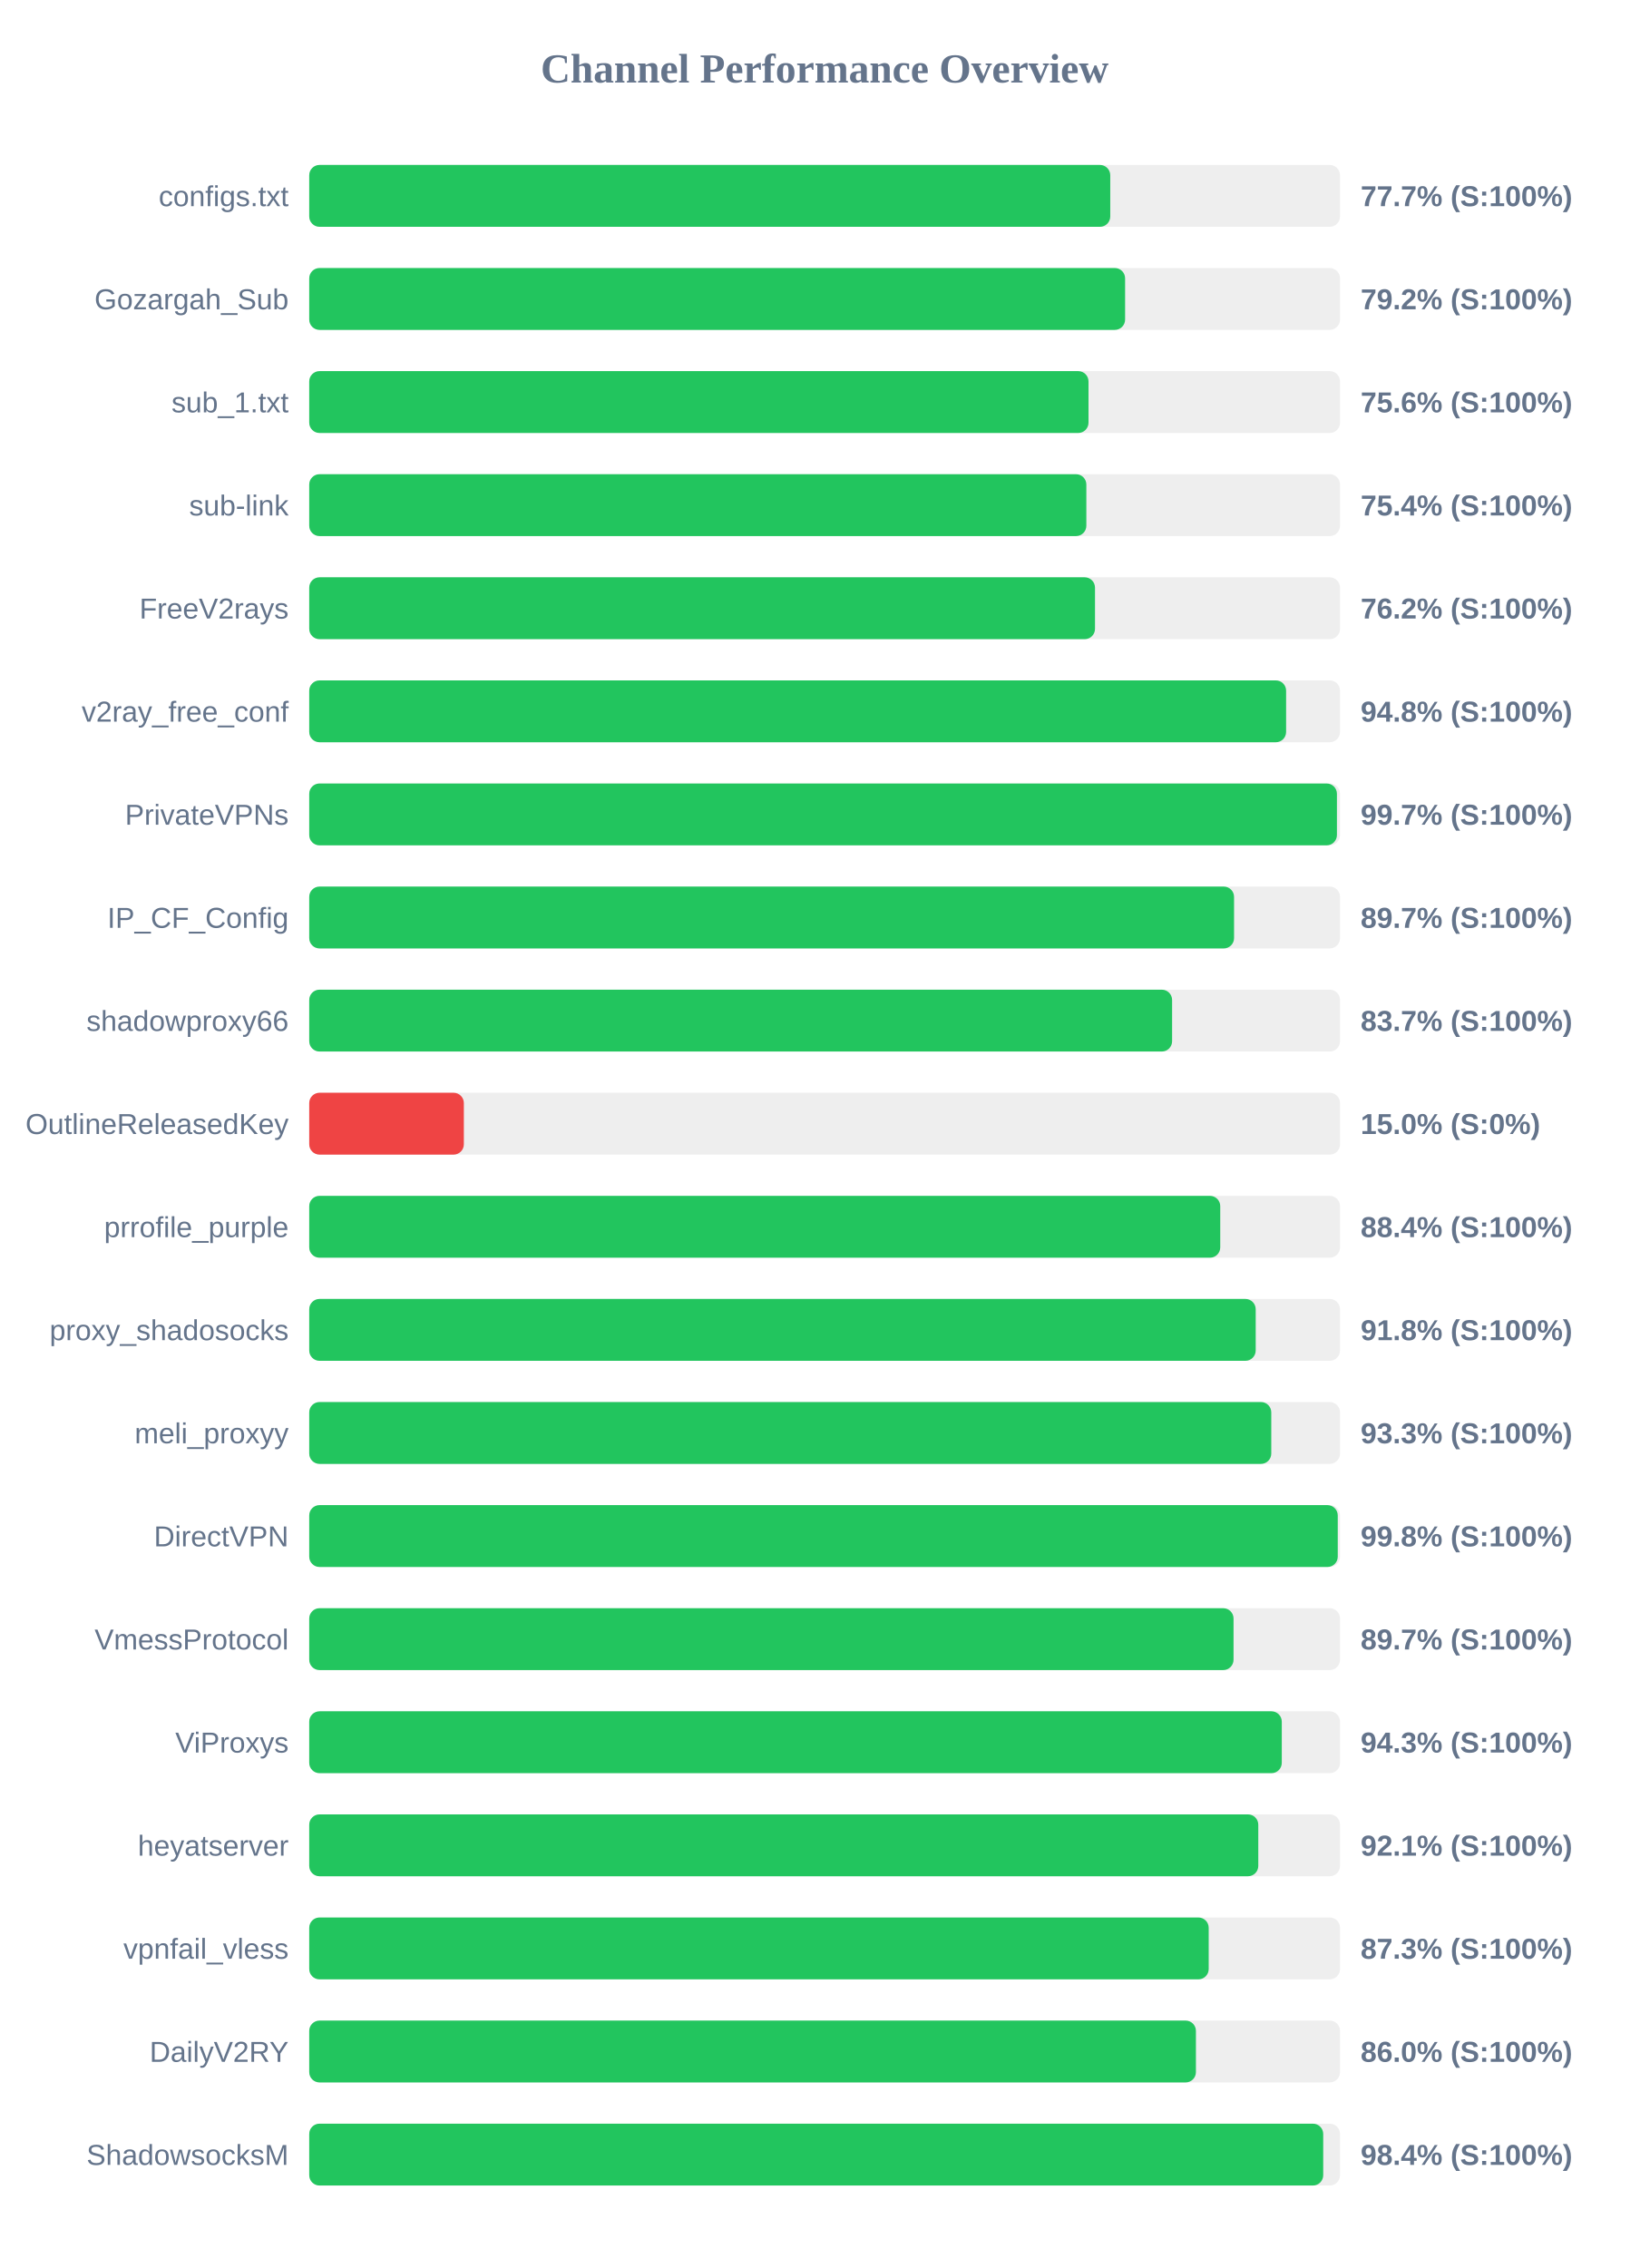
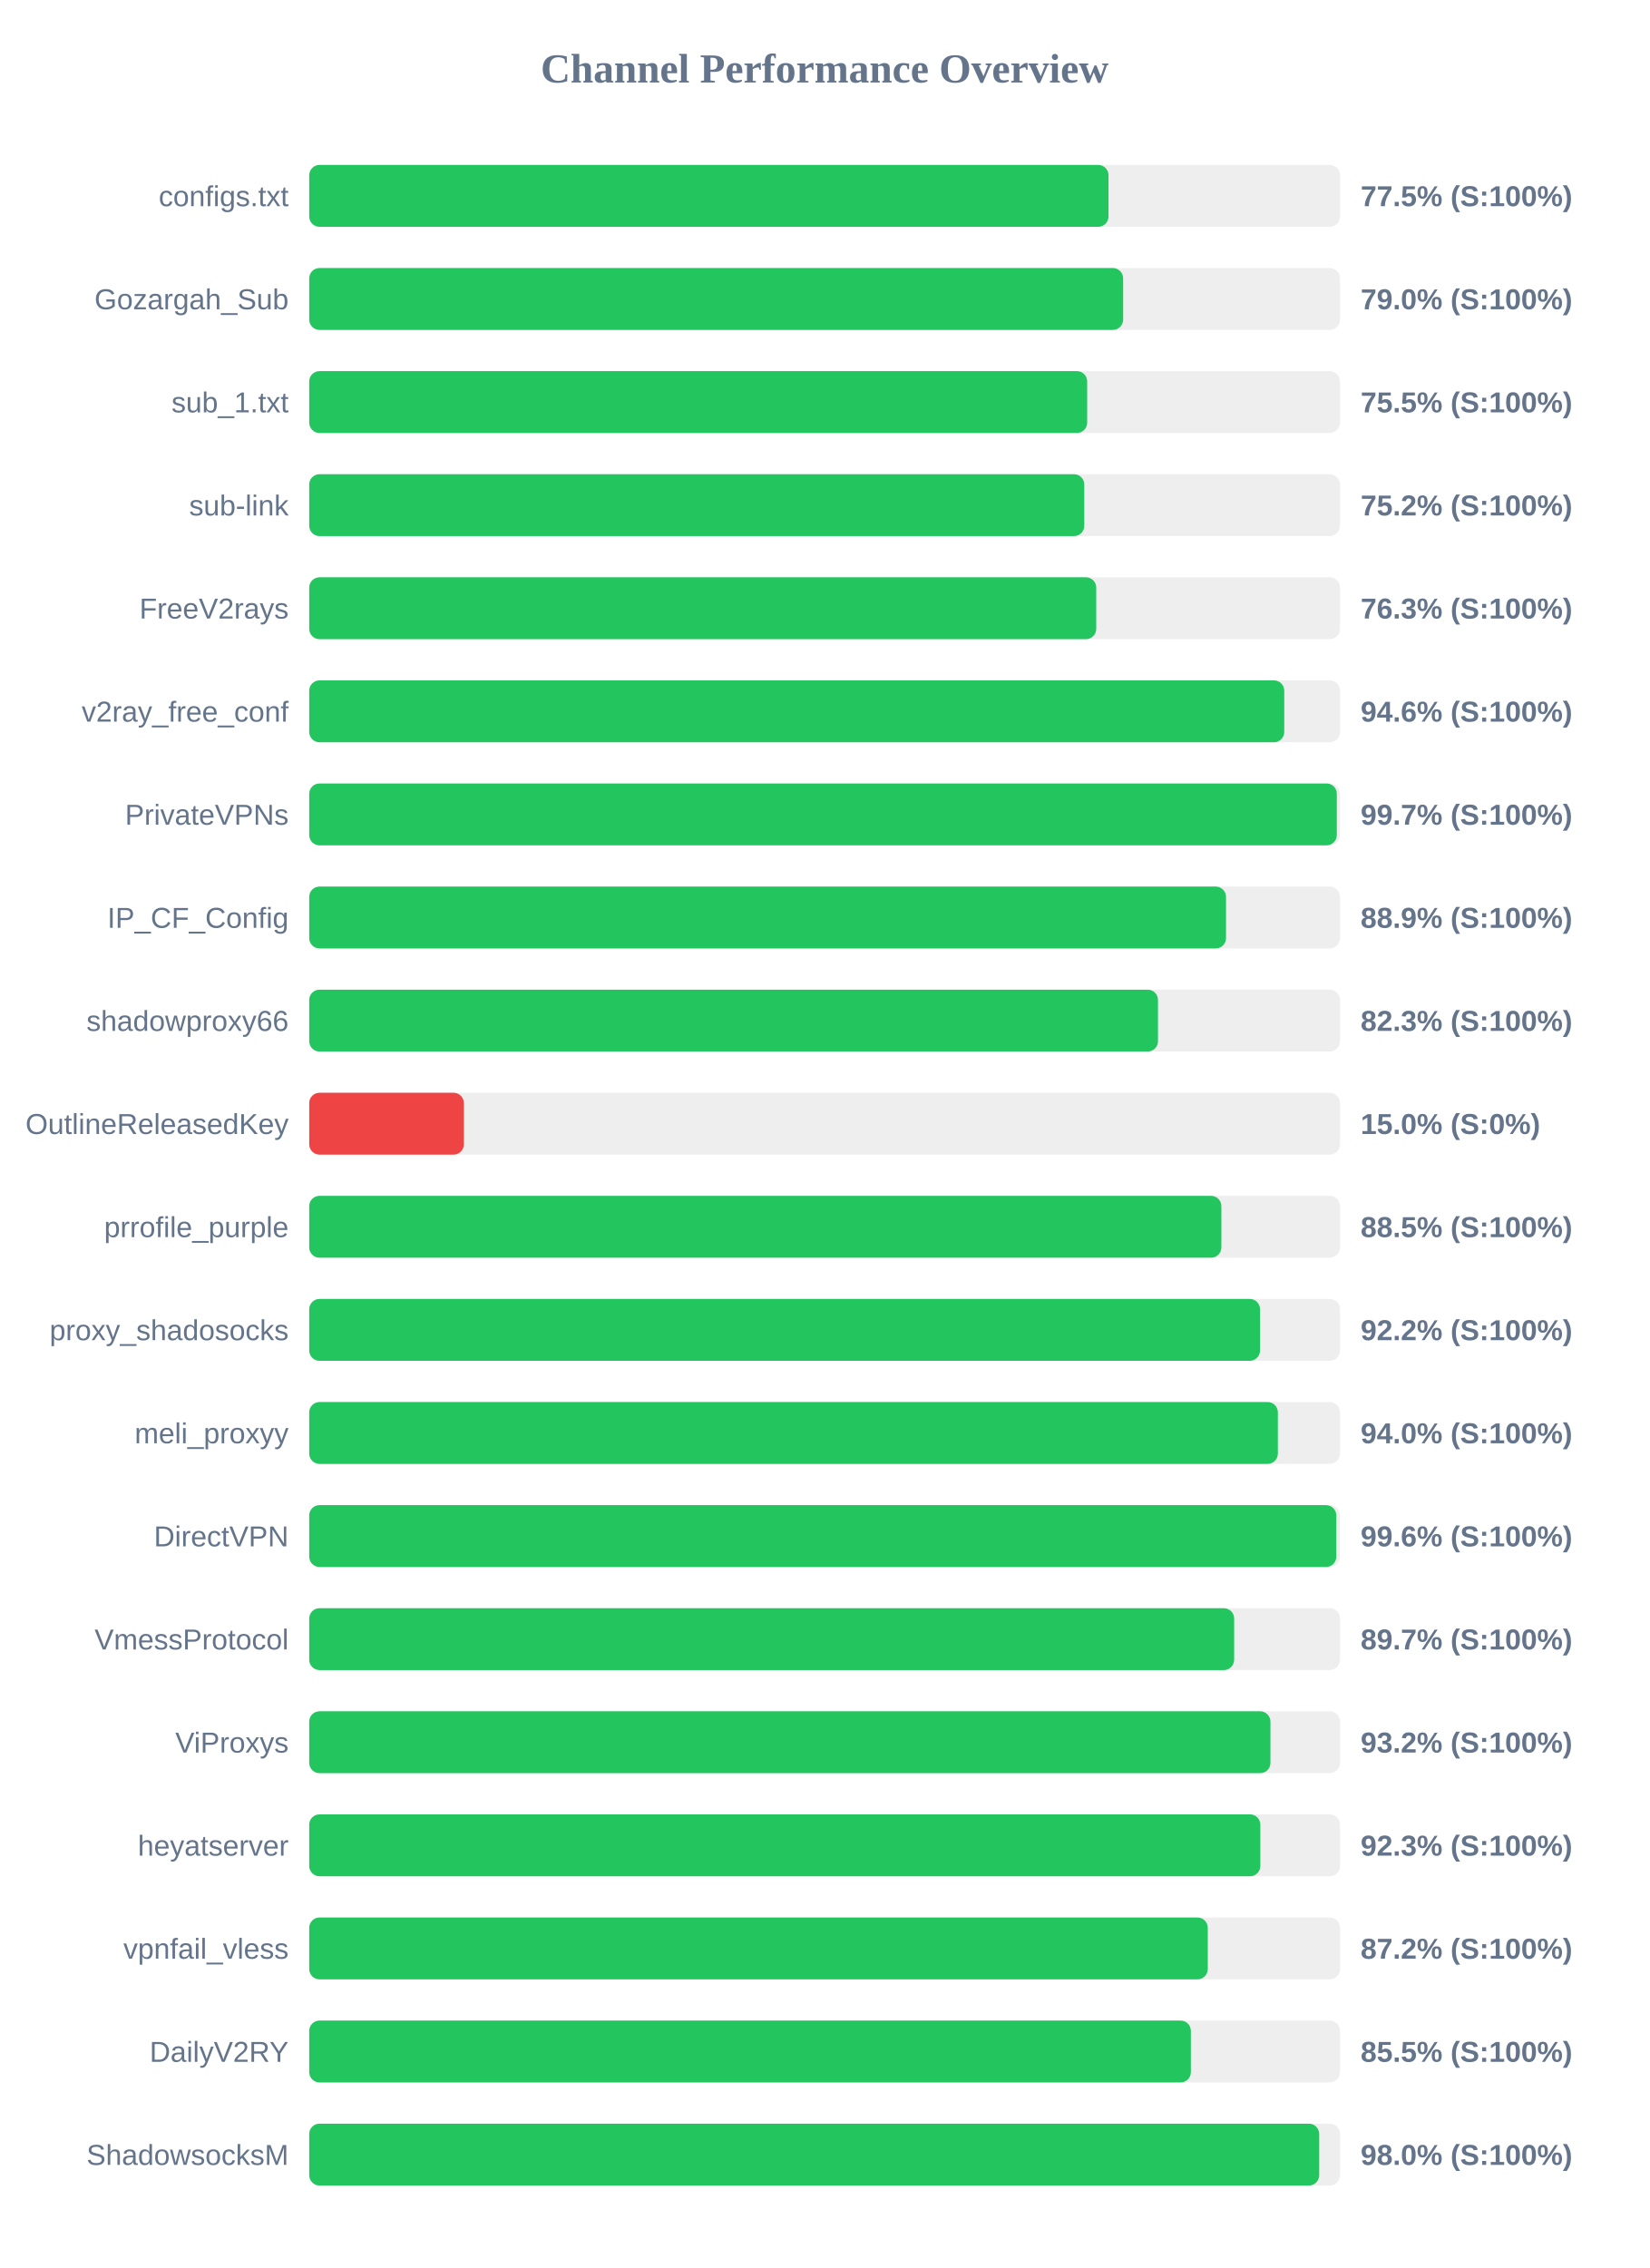
<svg xmlns="http://www.w3.org/2000/svg" width="800" height="1100" version="1.1">
  <style>
        .row { font: 14px Arial; fill: #64748b; }
        .score { font: bold 14px Arial; fill: #64748b; }
    </style>
  <text x="400" y="40" text-anchor="middle" font-size="20px" font-weight="bold" fill="#64748b">Channel Performance Overview</text>
  <rect x="150" y="80" width="500" height="30" fill="#eee" rx="5" />
-   <rect x="150" y="80" width="388.55" height="30" fill="#22c55e" rx="5" />
+   <rect x="150" y="80" width="387.7" height="30" fill="#22c55e" rx="5" />
  <text x="140" y="100" text-anchor="end" class="row">configs.txt</text>
-   <text x="660" y="100" text-anchor="start" class="score">77.7% (S:100%)</text>
+   <text x="660" y="100" text-anchor="start" class="score">77.5% (S:100%)</text>
  <rect x="150" y="130" width="500" height="30" fill="#eee" rx="5" />
-   <rect x="150" y="130" width="395.75" height="30" fill="#22c55e" rx="5" />
+   <rect x="150" y="130" width="394.8" height="30" fill="#22c55e" rx="5" />
  <text x="140" y="150" text-anchor="end" class="row">Gozargah_Sub</text>
-   <text x="660" y="150" text-anchor="start" class="score">79.2% (S:100%)</text>
+   <text x="660" y="150" text-anchor="start" class="score">79.0% (S:100%)</text>
  <rect x="150" y="180" width="500" height="30" fill="#eee" rx="5" />
-   <rect x="150" y="180" width="378.0" height="30" fill="#22c55e" rx="5" />
+   <rect x="150" y="180" width="377.35" height="30" fill="#22c55e" rx="5" />
  <text x="140" y="200" text-anchor="end" class="row">sub_1.txt</text>
-   <text x="660" y="200" text-anchor="start" class="score">75.6% (S:100%)</text>
+   <text x="660" y="200" text-anchor="start" class="score">75.5% (S:100%)</text>
  <rect x="150" y="230" width="500" height="30" fill="#eee" rx="5" />
-   <rect x="150" y="230" width="376.95" height="30" fill="#22c55e" rx="5" />
+   <rect x="150" y="230" width="375.95" height="30" fill="#22c55e" rx="5" />
  <text x="140" y="250" text-anchor="end" class="row">sub-link</text>
-   <text x="660" y="250" text-anchor="start" class="score">75.4% (S:100%)</text>
+   <text x="660" y="250" text-anchor="start" class="score">75.2% (S:100%)</text>
  <rect x="150" y="280" width="500" height="30" fill="#eee" rx="5" />
-   <rect x="150" y="280" width="381.15" height="30" fill="#22c55e" rx="5" />
+   <rect x="150" y="280" width="381.75" height="30" fill="#22c55e" rx="5" />
  <text x="140" y="300" text-anchor="end" class="row">FreeV2rays</text>
-   <text x="660" y="300" text-anchor="start" class="score">76.2% (S:100%)</text>
+   <text x="660" y="300" text-anchor="start" class="score">76.3% (S:100%)</text>
  <rect x="150" y="330" width="500" height="30" fill="#eee" rx="5" />
-   <rect x="150" y="330" width="473.85" height="30" fill="#22c55e" rx="5" />
+   <rect x="150" y="330" width="472.95" height="30" fill="#22c55e" rx="5" />
  <text x="140" y="350" text-anchor="end" class="row">v2ray_free_conf</text>
-   <text x="660" y="350" text-anchor="start" class="score">94.8% (S:100%)</text>
+   <text x="660" y="350" text-anchor="start" class="score">94.6% (S:100%)</text>
  <rect x="150" y="380" width="500" height="30" fill="#eee" rx="5" />
-   <rect x="150" y="380" width="498.5" height="30" fill="#22c55e" rx="5" />
+   <rect x="150" y="380" width="498.45" height="30" fill="#22c55e" rx="5" />
  <text x="140" y="400" text-anchor="end" class="row">PrivateVPNs</text>
  <text x="660" y="400" text-anchor="start" class="score">99.7% (S:100%)</text>
  <rect x="150" y="430" width="500" height="30" fill="#eee" rx="5" />
-   <rect x="150" y="430" width="448.6" height="30" fill="#22c55e" rx="5" />
+   <rect x="150" y="430" width="444.7" height="30" fill="#22c55e" rx="5" />
  <text x="140" y="450" text-anchor="end" class="row">IP_CF_Config</text>
-   <text x="660" y="450" text-anchor="start" class="score">89.7% (S:100%)</text>
+   <text x="660" y="450" text-anchor="start" class="score">88.9% (S:100%)</text>
  <rect x="150" y="480" width="500" height="30" fill="#eee" rx="5" />
-   <rect x="150" y="480" width="418.55" height="30" fill="#22c55e" rx="5" />
+   <rect x="150" y="480" width="411.7" height="30" fill="#22c55e" rx="5" />
  <text x="140" y="500" text-anchor="end" class="row">shadowproxy66</text>
-   <text x="660" y="500" text-anchor="start" class="score">83.7% (S:100%)</text>
+   <text x="660" y="500" text-anchor="start" class="score">82.3% (S:100%)</text>
  <rect x="150" y="530" width="500" height="30" fill="#eee" rx="5" />
  <rect x="150" y="530" width="75.0" height="30" fill="#ef4444" rx="5" />
  <text x="140" y="550" text-anchor="end" class="row">OutlineReleasedKey</text>
  <text x="660" y="550" text-anchor="start" class="score">15.0% (S:0%)</text>
  <rect x="150" y="580" width="500" height="30" fill="#eee" rx="5" />
-   <rect x="150" y="580" width="441.9" height="30" fill="#22c55e" rx="5" />
+   <rect x="150" y="580" width="442.45" height="30" fill="#22c55e" rx="5" />
  <text x="140" y="600" text-anchor="end" class="row">prrofile_purple</text>
-   <text x="660" y="600" text-anchor="start" class="score">88.4% (S:100%)</text>
+   <text x="660" y="600" text-anchor="start" class="score">88.5% (S:100%)</text>
  <rect x="150" y="630" width="500" height="30" fill="#eee" rx="5" />
-   <rect x="150" y="630" width="459.1" height="30" fill="#22c55e" rx="5" />
+   <rect x="150" y="630" width="461.2" height="30" fill="#22c55e" rx="5" />
  <text x="140" y="650" text-anchor="end" class="row">proxy_shadosocks</text>
-   <text x="660" y="650" text-anchor="start" class="score">91.8% (S:100%)</text>
+   <text x="660" y="650" text-anchor="start" class="score">92.2% (S:100%)</text>
  <rect x="150" y="680" width="500" height="30" fill="#eee" rx="5" />
-   <rect x="150" y="680" width="466.65" height="30" fill="#22c55e" rx="5" />
+   <rect x="150" y="680" width="469.85" height="30" fill="#22c55e" rx="5" />
  <text x="140" y="700" text-anchor="end" class="row">meli_proxyy</text>
-   <text x="660" y="700" text-anchor="start" class="score">93.3% (S:100%)</text>
+   <text x="660" y="700" text-anchor="start" class="score">94.0% (S:100%)</text>
  <rect x="150" y="730" width="500" height="30" fill="#eee" rx="5" />
-   <rect x="150" y="730" width="498.9" height="30" fill="#22c55e" rx="5" />
+   <rect x="150" y="730" width="498.2" height="30" fill="#22c55e" rx="5" />
  <text x="140" y="750" text-anchor="end" class="row">DirectVPN</text>
-   <text x="660" y="750" text-anchor="start" class="score">99.8% (S:100%)</text>
+   <text x="660" y="750" text-anchor="start" class="score">99.6% (S:100%)</text>
  <rect x="150" y="780" width="500" height="30" fill="#eee" rx="5" />
-   <rect x="150" y="780" width="448.35" height="30" fill="#22c55e" rx="5" />
+   <rect x="150" y="780" width="448.65" height="30" fill="#22c55e" rx="5" />
  <text x="140" y="800" text-anchor="end" class="row">VmessProtocol</text>
  <text x="660" y="800" text-anchor="start" class="score">89.7% (S:100%)</text>
  <rect x="150" y="830" width="500" height="30" fill="#eee" rx="5" />
-   <rect x="150" y="830" width="471.75" height="30" fill="#22c55e" rx="5" />
+   <rect x="150" y="830" width="466.25" height="30" fill="#22c55e" rx="5" />
  <text x="140" y="850" text-anchor="end" class="row">ViProxys</text>
-   <text x="660" y="850" text-anchor="start" class="score">94.3% (S:100%)</text>
+   <text x="660" y="850" text-anchor="start" class="score">93.2% (S:100%)</text>
  <rect x="150" y="880" width="500" height="30" fill="#eee" rx="5" />
-   <rect x="150" y="880" width="460.35" height="30" fill="#22c55e" rx="5" />
+   <rect x="150" y="880" width="461.35" height="30" fill="#22c55e" rx="5" />
  <text x="140" y="900" text-anchor="end" class="row">heyatserver</text>
-   <text x="660" y="900" text-anchor="start" class="score">92.1% (S:100%)</text>
+   <text x="660" y="900" text-anchor="start" class="score">92.3% (S:100%)</text>
  <rect x="150" y="930" width="500" height="30" fill="#eee" rx="5" />
-   <rect x="150" y="930" width="436.3" height="30" fill="#22c55e" rx="5" />
+   <rect x="150" y="930" width="435.85" height="30" fill="#22c55e" rx="5" />
  <text x="140" y="950" text-anchor="end" class="row">vpnfail_vless</text>
-   <text x="660" y="950" text-anchor="start" class="score">87.3% (S:100%)</text>
+   <text x="660" y="950" text-anchor="start" class="score">87.2% (S:100%)</text>
  <rect x="150" y="980" width="500" height="30" fill="#eee" rx="5" />
-   <rect x="150" y="980" width="430.1" height="30" fill="#22c55e" rx="5" />
+   <rect x="150" y="980" width="427.65" height="30" fill="#22c55e" rx="5" />
  <text x="140" y="1000" text-anchor="end" class="row">DailyV2RY</text>
-   <text x="660" y="1000" text-anchor="start" class="score">86.0% (S:100%)</text>
+   <text x="660" y="1000" text-anchor="start" class="score">85.5% (S:100%)</text>
  <rect x="150" y="1030" width="500" height="30" fill="#eee" rx="5" />
-   <rect x="150" y="1030" width="491.85" height="30" fill="#22c55e" rx="5" />
+   <rect x="150" y="1030" width="489.9" height="30" fill="#22c55e" rx="5" />
  <text x="140" y="1050" text-anchor="end" class="row">ShadowsocksM</text>
-   <text x="660" y="1050" text-anchor="start" class="score">98.4% (S:100%)</text>
+   <text x="660" y="1050" text-anchor="start" class="score">98.0% (S:100%)</text>
</svg>
